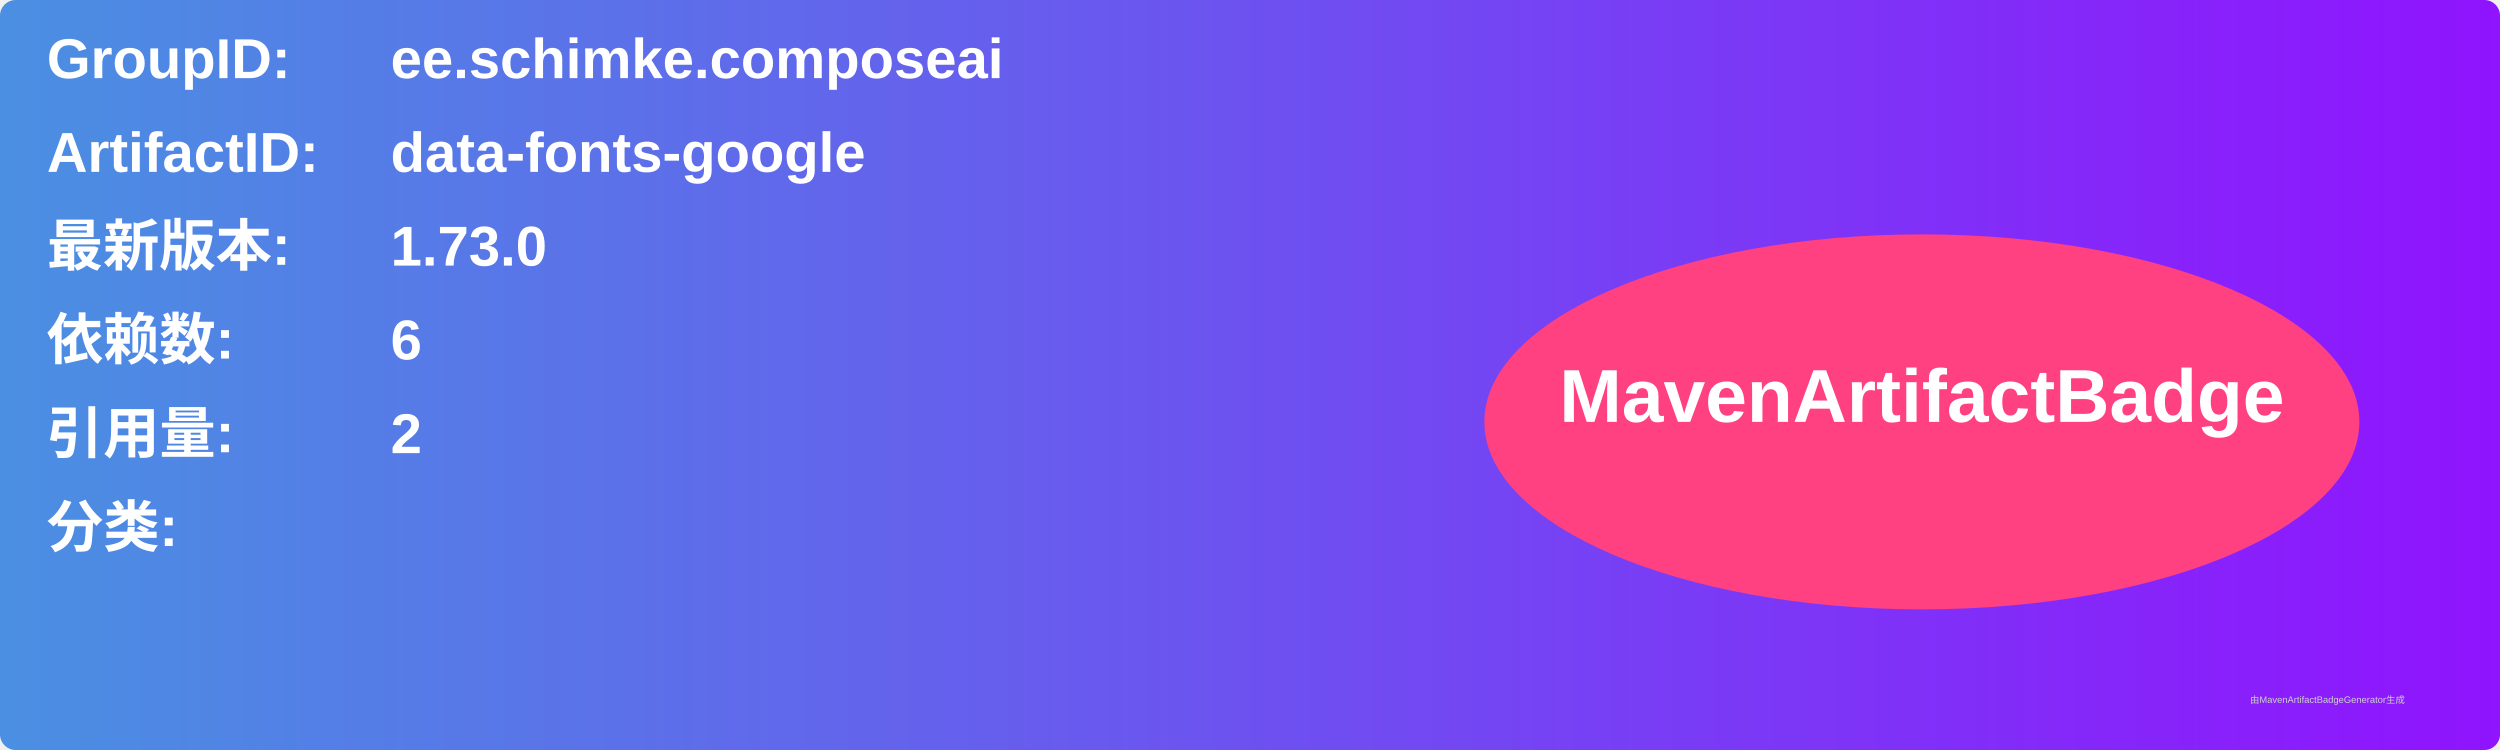
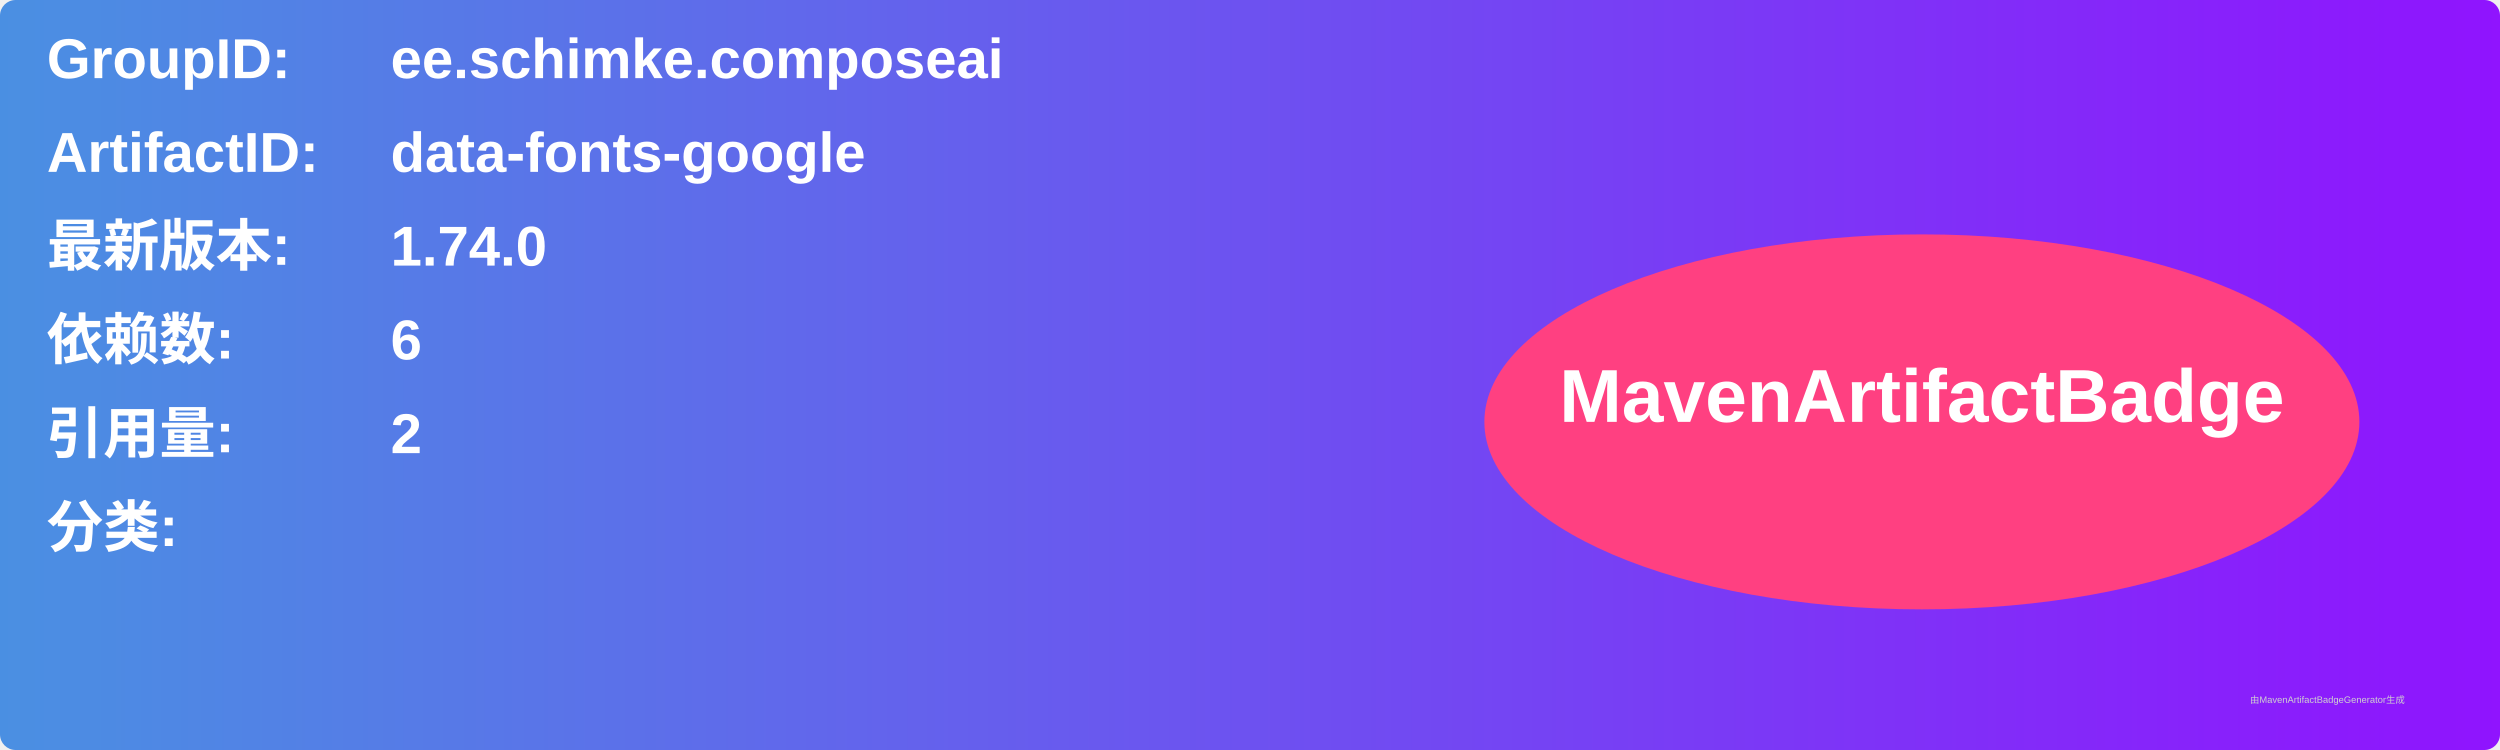
<svg xmlns="http://www.w3.org/2000/svg" width="800" height="240" viewBox="0 0 800 240">
  <linearGradient id="grad" x1="0%" y1="0%" x2="100%" y2="0%">
    <stop offset="0%" stop-color="#4a90e2" />
    <stop offset="100%" stop-color="#9013fe" />
  </linearGradient>
  <rect width="100%" height="100%" rx="5" ry="5" fill="url(#grad)" />
  <g transform="translate(15, 15)">
    <text x="0" y="10" font-family="Arial" font-size="18" fill="white" font-weight="bold" width="260">GroupID:</text>
    <text x="110" y="10" font-family="Arial" font-size="18" fill="white" font-weight="bold" width="460">ee.schimke.composeai</text>
    <text x="0" y="40" font-family="Arial" font-size="18" fill="white" font-weight="bold" width="260">ArtifactID:</text>
    <text x="110" y="40" font-family="Arial" font-size="18" fill="white" font-weight="bold" width="460">data-fonts-google</text>
    <text x="0" y="70" font-family="Arial" font-size="18" fill="white" font-weight="bold">最新版本:</text>
    <text x="110" y="70" font-family="Arial" font-size="18" fill="white" font-weight="bold">
-       <tspan font-weight="bold">1.73.0</tspan>
+       <tspan font-weight="bold">1.74.0</tspan>
    </text>
    <text x="0" y="100" font-family="Arial" font-size="18" fill="white" font-weight="bold">依赖数: </text>
    <text x="110" y="100" font-family="Arial" font-size="18" fill="white">
      <tspan font-weight="bold">6</tspan>
    </text>
    <text x="0" y="130" font-family="Arial" font-size="18" fill="white" font-weight="bold">引用量: </text>
    <text x="110" y="130" font-family="Arial" font-size="18" fill="white">
      <tspan font-weight="bold">2</tspan>
    </text>
    <text x="0" y="160" font-family="Arial" font-size="18" fill="white" font-weight="bold">分类:</text>
    <text x="10" y="190" font-family="Arial" font-size="10" fill="white">
      <tspan font-weight="bold" />
    </text>
    <ellipse cx="600" cy="120" rx="140" ry="60" fill="#ff4081" />
    <text x="600" y="120" text-anchor="middle" font-family="Arial" font-size="24" fill="white" font-weight="bold">MavenArtifactBadge</text>
  </g>
  <text x="720" y="225" font-family="Arial" font-size="3" fill="#d0d0d0">由MavenArtifactBadgeGenerator生成</text>
</svg>
